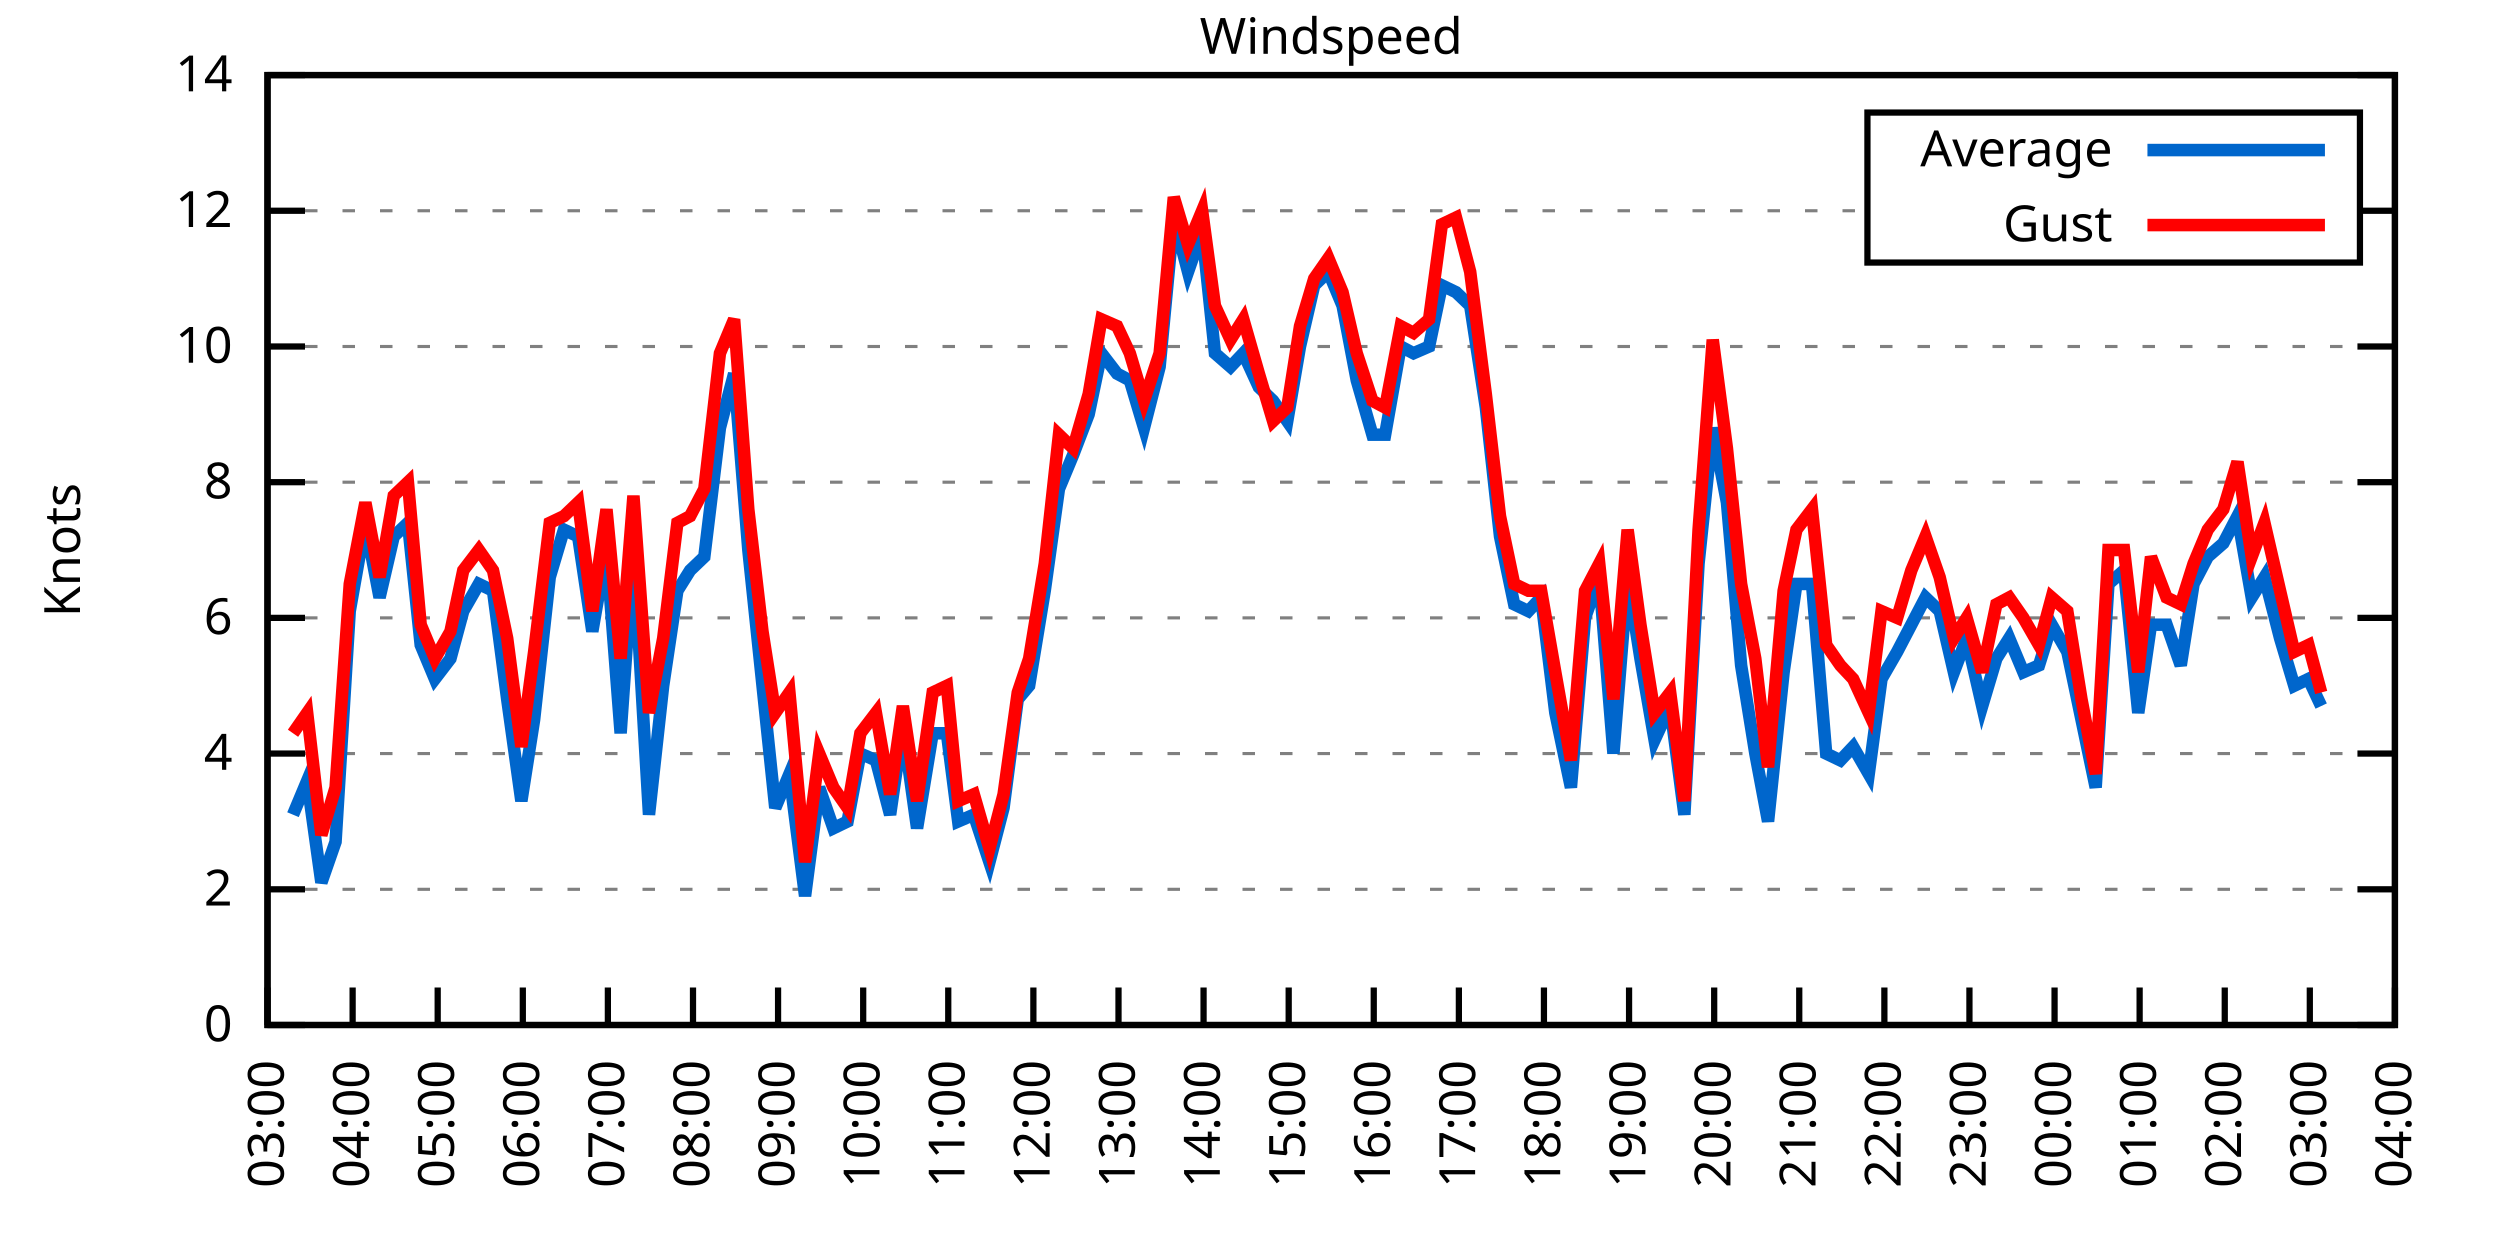
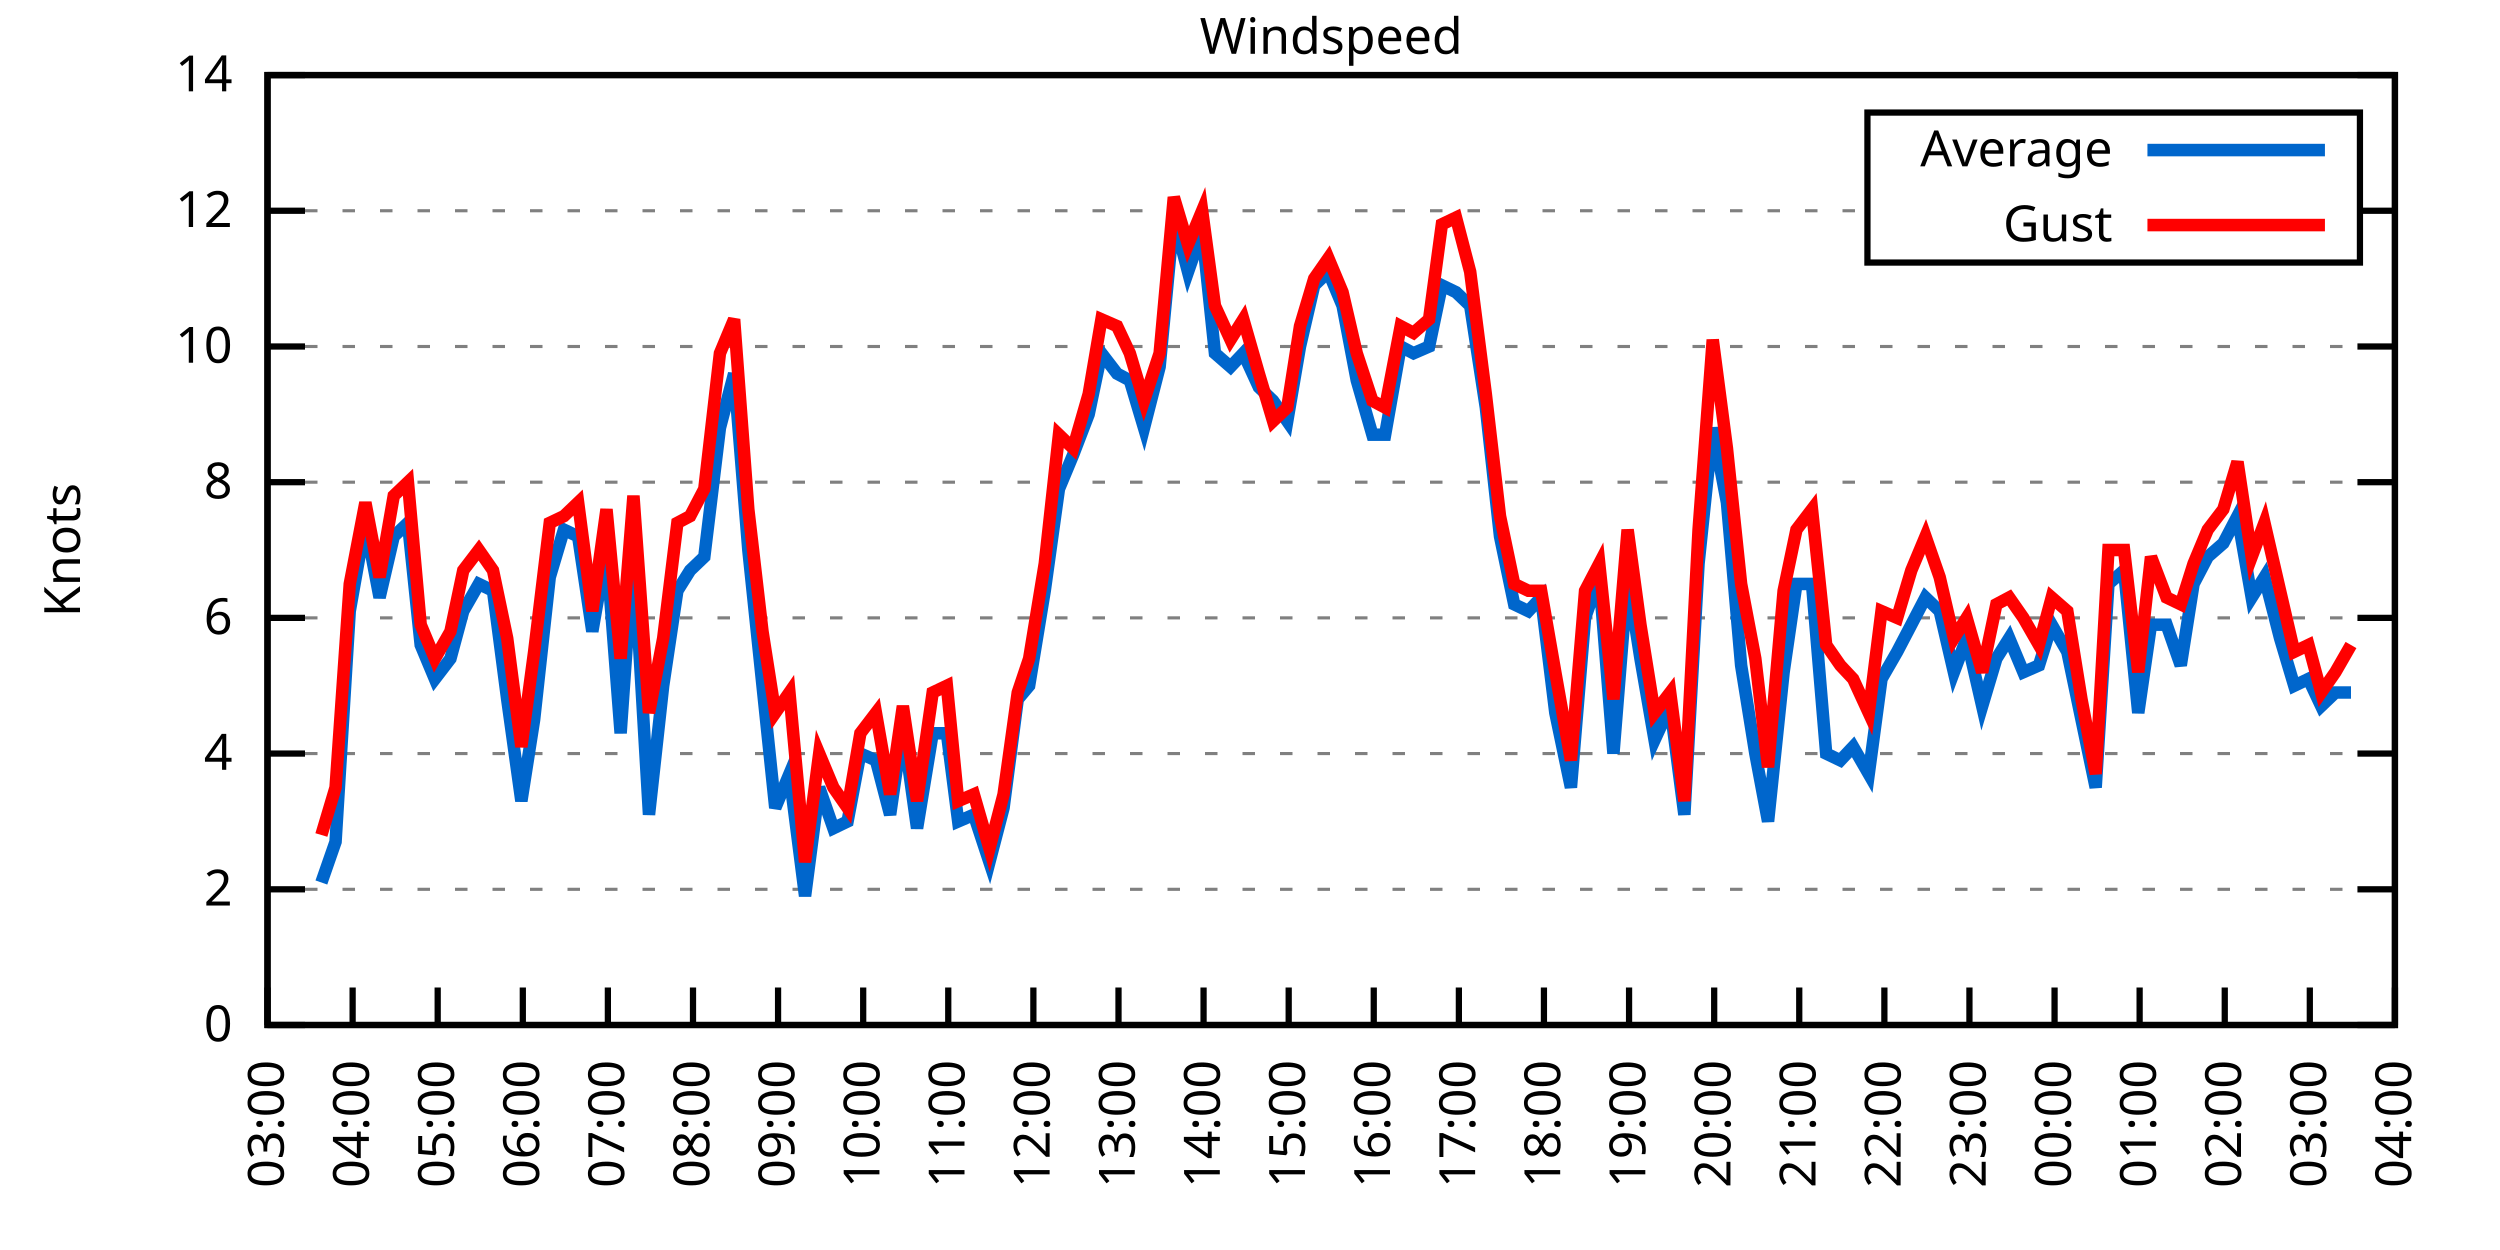
<svg xmlns="http://www.w3.org/2000/svg" xmlns:xlink="http://www.w3.org/1999/xlink" width="400" height="200" viewBox="0 0 400 200">
  <g id="gnuplot_canvas">
    <rect x="0" y="0" width="400" height="200" fill="none" />
    <defs>
      <circle id="gpDot" r="0.5" stroke-width="0.5" stroke="currentColor" />
      <path id="gpPt0" stroke-width="0.333" stroke="currentColor" d="M-1,0 h2 M0,-1 v2" />
      <path id="gpPt1" stroke-width="0.333" stroke="currentColor" d="M-1,-1 L1,1 M1,-1 L-1,1" />
      <path id="gpPt2" stroke-width="0.333" stroke="currentColor" d="M-1,0 L1,0 M0,-1 L0,1 M-1,-1 L1,1 M-1,1 L1,-1" />
      <rect id="gpPt3" stroke-width="0.333" stroke="currentColor" x="-1" y="-1" width="2" height="2" />
      <rect id="gpPt4" stroke-width="0.333" stroke="currentColor" fill="currentColor" x="-1" y="-1" width="2" height="2" />
      <circle id="gpPt5" stroke-width="0.333" stroke="currentColor" cx="0" cy="0" r="1" />
      <use xlink:href="#gpPt5" id="gpPt6" fill="currentColor" stroke="none" />
      <path id="gpPt7" stroke-width="0.333" stroke="currentColor" d="M0,-1.33 L-1.33,0.67 L1.33,0.67 z" />
      <use xlink:href="#gpPt7" id="gpPt8" fill="currentColor" stroke="none" />
      <use xlink:href="#gpPt7" id="gpPt9" stroke="currentColor" transform="rotate(180)" />
      <use xlink:href="#gpPt9" id="gpPt10" fill="currentColor" stroke="none" />
      <use xlink:href="#gpPt3" id="gpPt11" stroke="currentColor" transform="rotate(45)" />
      <use xlink:href="#gpPt11" id="gpPt12" fill="currentColor" stroke="none" />
      <path id="gpPt13" stroke-width="0.333" stroke="currentColor" d="M0,1.330 L1.265,0.411 L0.782,-1.067 L-0.782,-1.076 L-1.265,0.411 z" />
      <use xlink:href="#gpPt13" id="gpPt14" fill="currentColor" stroke="none" />
      <filter id="textbox" filterUnits="objectBoundingBox" x="0" y="0" height="1" width="1">
        <feFlood flood-color="white" flood-opacity="1" result="bgnd" />
        <feComposite in="SourceGraphic" in2="bgnd" operator="atop" />
      </filter>
      <filter id="greybox" filterUnits="objectBoundingBox" x="0" y="0" height="1" width="1">
        <feFlood flood-color="lightgrey" flood-opacity="1" result="grey" />
        <feComposite in="SourceGraphic" in2="grey" operator="atop" />
      </filter>
    </defs>
    <g fill="none" color="white" stroke="currentColor" stroke-width="1.00" stroke-linecap="butt" stroke-linejoin="miter">
</g>
    <g fill="none" color="black" stroke="currentColor" stroke-width="1.00" stroke-linecap="butt" stroke-linejoin="miter">
      <g stroke="none" shape-rendering="crispEdges">
        <polygon fill="rgb(255, 255, 255)" points="42.80,164.00 383.18,164.00 383.18,12.02 42.80,12.02 " />
      </g>
    </g>
    <g fill="none" color="black" stroke="currentColor" stroke-width="1.00" stroke-linecap="butt" stroke-linejoin="miter">
</g>
    <g fill="none" color="black" stroke="black" stroke-width="0.50" stroke-linecap="butt" stroke-linejoin="miter">
</g>
    <g fill="none" color="gray" stroke="currentColor" stroke-width="0.50" stroke-linecap="butt" stroke-linejoin="miter">
      <path stroke="gray" stroke-dasharray="2,4" class="gridline" d="M42.80,164.00 L383.19,164.00  " />
    </g>
    <g fill="none" color="gray" stroke="gray" stroke-width="1.00" stroke-linecap="butt" stroke-linejoin="miter">
</g>
    <g fill="none" color="black" stroke="currentColor" stroke-width="1.00" stroke-linecap="butt" stroke-linejoin="miter">
      <path stroke="black" d="M42.80,164.00 L48.80,164.00 M383.19,164.00 L377.19,164.00  " />
      <g transform="translate(37.20,166.60)" stroke="none" fill="black" font-family="Sans" font-size="8.00" text-anchor="end">
        <text>
          <tspan font-family="Sans"> 0</tspan>
        </text>
      </g>
    </g>
    <g fill="none" color="black" stroke="currentColor" stroke-width="1.00" stroke-linecap="butt" stroke-linejoin="miter">
</g>
    <g fill="none" color="black" stroke="black" stroke-width="0.50" stroke-linecap="butt" stroke-linejoin="miter">
</g>
    <g fill="none" color="gray" stroke="currentColor" stroke-width="0.50" stroke-linecap="butt" stroke-linejoin="miter">
      <path stroke="gray" stroke-dasharray="2,4" class="gridline" d="M42.80,142.29 L383.19,142.29  " />
    </g>
    <g fill="none" color="gray" stroke="gray" stroke-width="1.00" stroke-linecap="butt" stroke-linejoin="miter">
</g>
    <g fill="none" color="black" stroke="currentColor" stroke-width="1.00" stroke-linecap="butt" stroke-linejoin="miter">
      <path stroke="black" d="M42.80,142.29 L48.80,142.29 M383.19,142.29 L377.19,142.29  " />
      <g transform="translate(37.20,144.89)" stroke="none" fill="black" font-family="Sans" font-size="8.00" text-anchor="end">
        <text>
          <tspan font-family="Sans"> 2</tspan>
        </text>
      </g>
    </g>
    <g fill="none" color="black" stroke="currentColor" stroke-width="1.00" stroke-linecap="butt" stroke-linejoin="miter">
</g>
    <g fill="none" color="black" stroke="black" stroke-width="0.50" stroke-linecap="butt" stroke-linejoin="miter">
</g>
    <g fill="none" color="gray" stroke="currentColor" stroke-width="0.50" stroke-linecap="butt" stroke-linejoin="miter">
      <path stroke="gray" stroke-dasharray="2,4" class="gridline" d="M42.80,120.57 L383.19,120.57  " />
    </g>
    <g fill="none" color="gray" stroke="gray" stroke-width="1.00" stroke-linecap="butt" stroke-linejoin="miter">
</g>
    <g fill="none" color="black" stroke="currentColor" stroke-width="1.00" stroke-linecap="butt" stroke-linejoin="miter">
      <path stroke="black" d="M42.80,120.57 L48.80,120.57 M383.19,120.57 L377.19,120.57  " />
      <g transform="translate(37.20,123.17)" stroke="none" fill="black" font-family="Sans" font-size="8.00" text-anchor="end">
        <text>
          <tspan font-family="Sans"> 4</tspan>
        </text>
      </g>
    </g>
    <g fill="none" color="black" stroke="currentColor" stroke-width="1.00" stroke-linecap="butt" stroke-linejoin="miter">
</g>
    <g fill="none" color="black" stroke="black" stroke-width="0.50" stroke-linecap="butt" stroke-linejoin="miter">
</g>
    <g fill="none" color="gray" stroke="currentColor" stroke-width="0.50" stroke-linecap="butt" stroke-linejoin="miter">
      <path stroke="gray" stroke-dasharray="2,4" class="gridline" d="M42.80,98.86 L383.19,98.86  " />
    </g>
    <g fill="none" color="gray" stroke="gray" stroke-width="1.00" stroke-linecap="butt" stroke-linejoin="miter">
</g>
    <g fill="none" color="black" stroke="currentColor" stroke-width="1.00" stroke-linecap="butt" stroke-linejoin="miter">
      <path stroke="black" d="M42.80,98.86 L48.80,98.86 M383.19,98.86 L377.19,98.86  " />
      <g transform="translate(37.20,101.46)" stroke="none" fill="black" font-family="Sans" font-size="8.00" text-anchor="end">
        <text>
          <tspan font-family="Sans"> 6</tspan>
        </text>
      </g>
    </g>
    <g fill="none" color="black" stroke="currentColor" stroke-width="1.00" stroke-linecap="butt" stroke-linejoin="miter">
</g>
    <g fill="none" color="black" stroke="black" stroke-width="0.50" stroke-linecap="butt" stroke-linejoin="miter">
</g>
    <g fill="none" color="gray" stroke="currentColor" stroke-width="0.50" stroke-linecap="butt" stroke-linejoin="miter">
      <path stroke="gray" stroke-dasharray="2,4" class="gridline" d="M42.80,77.15 L383.19,77.15  " />
    </g>
    <g fill="none" color="gray" stroke="gray" stroke-width="1.00" stroke-linecap="butt" stroke-linejoin="miter">
</g>
    <g fill="none" color="black" stroke="currentColor" stroke-width="1.00" stroke-linecap="butt" stroke-linejoin="miter">
      <path stroke="black" d="M42.80,77.15 L48.80,77.15 M383.19,77.15 L377.19,77.15  " />
      <g transform="translate(37.20,79.75)" stroke="none" fill="black" font-family="Sans" font-size="8.00" text-anchor="end">
        <text>
          <tspan font-family="Sans"> 8</tspan>
        </text>
      </g>
    </g>
    <g fill="none" color="black" stroke="currentColor" stroke-width="1.00" stroke-linecap="butt" stroke-linejoin="miter">
</g>
    <g fill="none" color="black" stroke="black" stroke-width="0.50" stroke-linecap="butt" stroke-linejoin="miter">
</g>
    <g fill="none" color="gray" stroke="currentColor" stroke-width="0.50" stroke-linecap="butt" stroke-linejoin="miter">
      <path stroke="gray" stroke-dasharray="2,4" class="gridline" d="M42.80,55.44 L383.19,55.44  " />
    </g>
    <g fill="none" color="gray" stroke="gray" stroke-width="1.00" stroke-linecap="butt" stroke-linejoin="miter">
</g>
    <g fill="none" color="black" stroke="currentColor" stroke-width="1.00" stroke-linecap="butt" stroke-linejoin="miter">
      <path stroke="black" d="M42.80,55.44 L48.80,55.44 M383.19,55.44 L377.19,55.44  " />
      <g transform="translate(37.20,58.04)" stroke="none" fill="black" font-family="Sans" font-size="8.00" text-anchor="end">
        <text>
          <tspan font-family="Sans"> 10</tspan>
        </text>
      </g>
    </g>
    <g fill="none" color="black" stroke="currentColor" stroke-width="1.00" stroke-linecap="butt" stroke-linejoin="miter">
</g>
    <g fill="none" color="black" stroke="black" stroke-width="0.50" stroke-linecap="butt" stroke-linejoin="miter">
</g>
    <g fill="none" color="gray" stroke="currentColor" stroke-width="0.50" stroke-linecap="butt" stroke-linejoin="miter">
      <path stroke="gray" stroke-dasharray="2,4" class="gridline" d="M42.80,33.72 L298.79,33.72 M377.59,33.72 L383.19,33.72  " />
    </g>
    <g fill="none" color="gray" stroke="gray" stroke-width="1.00" stroke-linecap="butt" stroke-linejoin="miter">
</g>
    <g fill="none" color="black" stroke="currentColor" stroke-width="1.00" stroke-linecap="butt" stroke-linejoin="miter">
      <path stroke="black" d="M42.80,33.72 L48.80,33.72 M383.19,33.72 L377.19,33.72  " />
      <g transform="translate(37.20,36.32)" stroke="none" fill="black" font-family="Sans" font-size="8.00" text-anchor="end">
        <text>
          <tspan font-family="Sans"> 12</tspan>
        </text>
      </g>
    </g>
    <g fill="none" color="black" stroke="currentColor" stroke-width="1.00" stroke-linecap="butt" stroke-linejoin="miter">
</g>
    <g fill="none" color="black" stroke="black" stroke-width="0.50" stroke-linecap="butt" stroke-linejoin="miter">
</g>
    <g fill="none" color="gray" stroke="currentColor" stroke-width="0.50" stroke-linecap="butt" stroke-linejoin="miter">
      <path stroke="gray" stroke-dasharray="2,4" class="gridline" d="M42.80,12.01 L383.19,12.01  " />
    </g>
    <g fill="none" color="gray" stroke="gray" stroke-width="1.00" stroke-linecap="butt" stroke-linejoin="miter">
</g>
    <g fill="none" color="black" stroke="currentColor" stroke-width="1.00" stroke-linecap="butt" stroke-linejoin="miter">
      <path stroke="black" d="M42.80,12.01 L48.80,12.01 M383.19,12.01 L377.19,12.01  " />
      <g transform="translate(37.20,14.61)" stroke="none" fill="black" font-family="Sans" font-size="8.00" text-anchor="end">
        <text>
          <tspan font-family="Sans"> 14</tspan>
        </text>
      </g>
    </g>
    <g fill="none" color="black" stroke="currentColor" stroke-width="1.00" stroke-linecap="butt" stroke-linejoin="miter">
      <path stroke="black" d="M42.80,164.00 L42.80,158.00  " />
      <g transform="translate(45.40,169.60) rotate(270.00)" stroke="none" fill="black" font-family="Sans" font-size="8.00" text-anchor="end">
        <text>
          <tspan font-family="Sans">03:00</tspan>
        </text>
      </g>
    </g>
    <g fill="none" color="black" stroke="currentColor" stroke-width="1.00" stroke-linecap="butt" stroke-linejoin="miter">
      <path stroke="black" d="M56.42,164.00 L56.42,158.00  " />
      <g transform="translate(59.02,169.60) rotate(270.00)" stroke="none" fill="black" font-family="Sans" font-size="8.00" text-anchor="end">
        <text>
          <tspan font-family="Sans">04:00</tspan>
        </text>
      </g>
    </g>
    <g fill="none" color="black" stroke="currentColor" stroke-width="1.00" stroke-linecap="butt" stroke-linejoin="miter">
      <path stroke="black" d="M70.03,164.00 L70.03,158.00  " />
      <g transform="translate(72.63,169.60) rotate(270.00)" stroke="none" fill="black" font-family="Sans" font-size="8.00" text-anchor="end">
        <text>
          <tspan font-family="Sans">05:00</tspan>
        </text>
      </g>
    </g>
    <g fill="none" color="black" stroke="currentColor" stroke-width="1.00" stroke-linecap="butt" stroke-linejoin="miter">
      <path stroke="black" d="M83.65,164.00 L83.65,158.00  " />
      <g transform="translate(86.25,169.60) rotate(270.00)" stroke="none" fill="black" font-family="Sans" font-size="8.00" text-anchor="end">
        <text>
          <tspan font-family="Sans">06:00</tspan>
        </text>
      </g>
    </g>
    <g fill="none" color="black" stroke="currentColor" stroke-width="1.00" stroke-linecap="butt" stroke-linejoin="miter">
      <path stroke="black" d="M97.26,164.00 L97.26,158.00  " />
      <g transform="translate(99.86,169.60) rotate(270.00)" stroke="none" fill="black" font-family="Sans" font-size="8.00" text-anchor="end">
        <text>
          <tspan font-family="Sans">07:00</tspan>
        </text>
      </g>
    </g>
    <g fill="none" color="black" stroke="currentColor" stroke-width="1.00" stroke-linecap="butt" stroke-linejoin="miter">
      <path stroke="black" d="M110.88,164.00 L110.88,158.00  " />
      <g transform="translate(113.48,169.60) rotate(270.00)" stroke="none" fill="black" font-family="Sans" font-size="8.00" text-anchor="end">
        <text>
          <tspan font-family="Sans">08:00</tspan>
        </text>
      </g>
    </g>
    <g fill="none" color="black" stroke="currentColor" stroke-width="1.00" stroke-linecap="butt" stroke-linejoin="miter">
      <path stroke="black" d="M124.49,164.00 L124.49,158.00  " />
      <g transform="translate(127.09,169.60) rotate(270.00)" stroke="none" fill="black" font-family="Sans" font-size="8.00" text-anchor="end">
        <text>
          <tspan font-family="Sans">09:00</tspan>
        </text>
      </g>
    </g>
    <g fill="none" color="black" stroke="currentColor" stroke-width="1.00" stroke-linecap="butt" stroke-linejoin="miter">
      <path stroke="black" d="M138.11,164.00 L138.11,158.00  " />
      <g transform="translate(140.71,169.60) rotate(270.00)" stroke="none" fill="black" font-family="Sans" font-size="8.00" text-anchor="end">
        <text>
          <tspan font-family="Sans">10:00</tspan>
        </text>
      </g>
    </g>
    <g fill="none" color="black" stroke="currentColor" stroke-width="1.00" stroke-linecap="butt" stroke-linejoin="miter">
      <path stroke="black" d="M151.72,164.00 L151.72,158.00  " />
      <g transform="translate(154.32,169.60) rotate(270.00)" stroke="none" fill="black" font-family="Sans" font-size="8.00" text-anchor="end">
        <text>
          <tspan font-family="Sans">11:00</tspan>
        </text>
      </g>
    </g>
    <g fill="none" color="black" stroke="currentColor" stroke-width="1.00" stroke-linecap="butt" stroke-linejoin="miter">
      <path stroke="black" d="M165.34,164.00 L165.34,158.00  " />
      <g transform="translate(167.94,169.60) rotate(270.00)" stroke="none" fill="black" font-family="Sans" font-size="8.00" text-anchor="end">
        <text>
          <tspan font-family="Sans">12:00</tspan>
        </text>
      </g>
    </g>
    <g fill="none" color="black" stroke="currentColor" stroke-width="1.00" stroke-linecap="butt" stroke-linejoin="miter">
      <path stroke="black" d="M178.96,164.00 L178.96,158.00  " />
      <g transform="translate(181.56,169.60) rotate(270.00)" stroke="none" fill="black" font-family="Sans" font-size="8.00" text-anchor="end">
        <text>
          <tspan font-family="Sans">13:00</tspan>
        </text>
      </g>
    </g>
    <g fill="none" color="black" stroke="currentColor" stroke-width="1.00" stroke-linecap="butt" stroke-linejoin="miter">
      <path stroke="black" d="M192.57,164.00 L192.57,158.00  " />
      <g transform="translate(195.17,169.60) rotate(270.00)" stroke="none" fill="black" font-family="Sans" font-size="8.00" text-anchor="end">
        <text>
          <tspan font-family="Sans">14:00</tspan>
        </text>
      </g>
    </g>
    <g fill="none" color="black" stroke="currentColor" stroke-width="1.00" stroke-linecap="butt" stroke-linejoin="miter">
      <path stroke="black" d="M206.19,164.00 L206.19,158.00  " />
      <g transform="translate(208.79,169.60) rotate(270.00)" stroke="none" fill="black" font-family="Sans" font-size="8.00" text-anchor="end">
        <text>
          <tspan font-family="Sans">15:00</tspan>
        </text>
      </g>
    </g>
    <g fill="none" color="black" stroke="currentColor" stroke-width="1.00" stroke-linecap="butt" stroke-linejoin="miter">
      <path stroke="black" d="M219.80,164.00 L219.80,158.00  " />
      <g transform="translate(222.40,169.60) rotate(270.00)" stroke="none" fill="black" font-family="Sans" font-size="8.00" text-anchor="end">
        <text>
          <tspan font-family="Sans">16:00</tspan>
        </text>
      </g>
    </g>
    <g fill="none" color="black" stroke="currentColor" stroke-width="1.00" stroke-linecap="butt" stroke-linejoin="miter">
      <path stroke="black" d="M233.42,164.00 L233.42,158.00  " />
      <g transform="translate(236.02,169.60) rotate(270.00)" stroke="none" fill="black" font-family="Sans" font-size="8.00" text-anchor="end">
        <text>
          <tspan font-family="Sans">17:00</tspan>
        </text>
      </g>
    </g>
    <g fill="none" color="black" stroke="currentColor" stroke-width="1.00" stroke-linecap="butt" stroke-linejoin="miter">
      <path stroke="black" d="M247.03,164.00 L247.03,158.00  " />
      <g transform="translate(249.63,169.60) rotate(270.00)" stroke="none" fill="black" font-family="Sans" font-size="8.00" text-anchor="end">
        <text>
          <tspan font-family="Sans">18:00</tspan>
        </text>
      </g>
    </g>
    <g fill="none" color="black" stroke="currentColor" stroke-width="1.00" stroke-linecap="butt" stroke-linejoin="miter">
      <path stroke="black" d="M260.65,164.00 L260.65,158.00  " />
      <g transform="translate(263.25,169.60) rotate(270.00)" stroke="none" fill="black" font-family="Sans" font-size="8.00" text-anchor="end">
        <text>
          <tspan font-family="Sans">19:00</tspan>
        </text>
      </g>
    </g>
    <g fill="none" color="black" stroke="currentColor" stroke-width="1.00" stroke-linecap="butt" stroke-linejoin="miter">
      <path stroke="black" d="M274.27,164.00 L274.27,158.00  " />
      <g transform="translate(276.87,169.60) rotate(270.00)" stroke="none" fill="black" font-family="Sans" font-size="8.00" text-anchor="end">
        <text>
          <tspan font-family="Sans">20:00</tspan>
        </text>
      </g>
    </g>
    <g fill="none" color="black" stroke="currentColor" stroke-width="1.00" stroke-linecap="butt" stroke-linejoin="miter">
      <path stroke="black" d="M287.88,164.00 L287.88,158.00  " />
      <g transform="translate(290.48,169.60) rotate(270.00)" stroke="none" fill="black" font-family="Sans" font-size="8.00" text-anchor="end">
        <text>
          <tspan font-family="Sans">21:00</tspan>
        </text>
      </g>
    </g>
    <g fill="none" color="black" stroke="currentColor" stroke-width="1.00" stroke-linecap="butt" stroke-linejoin="miter">
      <path stroke="black" d="M301.50,164.00 L301.50,158.00  " />
      <g transform="translate(304.10,169.60) rotate(270.00)" stroke="none" fill="black" font-family="Sans" font-size="8.00" text-anchor="end">
        <text>
          <tspan font-family="Sans">22:00</tspan>
        </text>
      </g>
    </g>
    <g fill="none" color="black" stroke="currentColor" stroke-width="1.00" stroke-linecap="butt" stroke-linejoin="miter">
      <path stroke="black" d="M315.11,164.00 L315.11,158.00  " />
      <g transform="translate(317.71,169.60) rotate(270.00)" stroke="none" fill="black" font-family="Sans" font-size="8.00" text-anchor="end">
        <text>
          <tspan font-family="Sans">23:00</tspan>
        </text>
      </g>
    </g>
    <g fill="none" color="black" stroke="currentColor" stroke-width="1.00" stroke-linecap="butt" stroke-linejoin="miter">
      <path stroke="black" d="M328.73,164.00 L328.73,158.00  " />
      <g transform="translate(331.33,169.60) rotate(270.00)" stroke="none" fill="black" font-family="Sans" font-size="8.00" text-anchor="end">
        <text>
          <tspan font-family="Sans">00:00</tspan>
        </text>
      </g>
    </g>
    <g fill="none" color="black" stroke="currentColor" stroke-width="1.00" stroke-linecap="butt" stroke-linejoin="miter">
      <path stroke="black" d="M342.34,164.00 L342.34,158.00  " />
      <g transform="translate(344.94,169.60) rotate(270.00)" stroke="none" fill="black" font-family="Sans" font-size="8.00" text-anchor="end">
        <text>
          <tspan font-family="Sans">01:00</tspan>
        </text>
      </g>
    </g>
    <g fill="none" color="black" stroke="currentColor" stroke-width="1.00" stroke-linecap="butt" stroke-linejoin="miter">
      <path stroke="black" d="M355.96,164.00 L355.96,158.00  " />
      <g transform="translate(358.56,169.60) rotate(270.00)" stroke="none" fill="black" font-family="Sans" font-size="8.00" text-anchor="end">
        <text>
          <tspan font-family="Sans">02:00</tspan>
        </text>
      </g>
    </g>
    <g fill="none" color="black" stroke="currentColor" stroke-width="1.00" stroke-linecap="butt" stroke-linejoin="miter">
      <path stroke="black" d="M369.57,164.00 L369.57,158.00  " />
      <g transform="translate(372.17,169.60) rotate(270.00)" stroke="none" fill="black" font-family="Sans" font-size="8.00" text-anchor="end">
        <text>
          <tspan font-family="Sans">03:00</tspan>
        </text>
      </g>
    </g>
    <g fill="none" color="black" stroke="currentColor" stroke-width="1.00" stroke-linecap="butt" stroke-linejoin="miter">
      <path stroke="black" d="M383.19,164.00 L383.19,158.00  " />
      <g transform="translate(385.79,169.60) rotate(270.00)" stroke="none" fill="black" font-family="Sans" font-size="8.00" text-anchor="end">
        <text>
          <tspan font-family="Sans">04:00</tspan>
        </text>
      </g>
    </g>
    <g fill="none" color="black" stroke="currentColor" stroke-width="1.00" stroke-linecap="butt" stroke-linejoin="miter">
</g>
    <g fill="none" color="black" stroke="currentColor" stroke-width="1.00" stroke-linecap="butt" stroke-linejoin="miter">
      <path stroke="black" d="M42.80,12.01 L42.80,164.00 L383.19,164.00 L383.19,12.01 L42.80,12.01 Z  " />
    </g>
    <g fill="none" color="black" stroke="currentColor" stroke-width="1.00" stroke-linecap="butt" stroke-linejoin="miter">
</g>
    <g fill="none" color="black" stroke="currentColor" stroke-width="1.00" stroke-linecap="butt" stroke-linejoin="miter">
      <path stroke="black" d="M298.79,42.01 L298.79,18.01 L377.59,18.01 L377.59,42.01 L298.79,42.01 Z  " />
    </g>
    <g id="Windspeed_plot_1">
      <g fill="none" color="white" stroke="black" stroke-width="2.00" stroke-linecap="butt" stroke-linejoin="miter">
</g>
      <g fill="none" color="black" stroke="currentColor" stroke-width="2.00" stroke-linecap="butt" stroke-linejoin="miter">
        <g transform="translate(337.99,26.61)" stroke="none" fill="black" font-family="Sans" font-size="8.00" text-anchor="end">
          <text>
            <tspan font-family="Sans">Average</tspan>
          </text>
        </g>
      </g>
      <g fill="none" color="black" stroke="currentColor" stroke-width="2.00" stroke-linecap="butt" stroke-linejoin="miter">
-         <path stroke="rgb(  0, 102, 204)" d="M343.59,24.01 L371.99,24.01 M46.88,130.35 L49.15,124.92 L51.42,141.20 L53.69,134.69 L55.96,97.78 L58.46,83.66   L60.73,95.60 L63.00,85.83 L65.27,83.66 L67.31,103.20 L69.58,108.63 L72.07,105.38 L74.12,97.78 L76.61,93.43   L78.88,94.52 L81.15,111.89 L83.42,128.17 L85.46,115.15 L87.96,92.35 L90.23,84.75 L92.50,85.83 L94.77,101.03   L97.04,88.00 L99.30,117.32 L101.35,88.00 L103.84,130.35 L106.11,109.72 L108.38,94.52 L110.42,91.26 L112.69,89.09   L115.19,68.46 L117.46,59.78 L119.73,88.00 L122.00,109.72 L124.04,129.26 L126.31,123.83 L128.81,143.37 L131.07,126.00   L133.34,132.52 L135.61,131.43 L137.66,120.57 L140.15,121.66 L142.42,130.35 L144.46,116.23 L146.73,132.52 L149.23,117.32   L151.50,117.32 L153.31,131.43 L155.81,130.35 L158.31,137.94 L160.57,129.26 L162.84,111.89 L164.66,109.72 L167.16,94.52   L169.43,78.23 L171.69,72.81 L174.19,66.29 L176.23,56.52 L178.73,59.78 L180.77,60.86 L183.04,68.46 L185.54,58.69   L187.81,34.81 L190.08,43.49 L192.34,36.98 L194.39,56.52 L196.88,58.69 L198.93,56.52 L201.42,61.95 L203.69,64.12   L205.96,67.38 L208.00,55.44 L210.27,45.66 L212.54,43.49 L214.81,48.92 L217.08,60.86 L219.58,69.55 L221.62,69.55   L224.11,55.44 L226.16,56.52 L228.65,55.44 L230.70,45.66 L232.96,46.75 L235.23,48.92 L237.73,65.21 L240.00,85.83   L242.27,96.69 L244.54,97.78 L246.58,95.60 L248.85,114.06 L251.35,126.00 L253.61,98.86 L255.88,92.35 L258.15,120.57   L260.42,92.35 L262.47,105.38 L264.73,118.40 L267.23,112.97 L269.50,130.35 L271.77,90.18 L274.04,68.46 L276.31,80.41   L278.58,106.46 L280.85,120.57 L282.89,131.43 L285.38,107.55 L287.43,93.43 L289.92,93.43 L292.19,120.57 L294.46,121.66   L296.50,119.49 L299.00,123.83 L301.04,108.63 L303.54,104.29 L305.81,99.95 L308.08,95.60 L310.35,97.78 L312.62,107.55   L314.66,102.12 L317.15,112.97 L319.42,105.38 L321.47,102.12 L323.74,107.55 L326.23,106.46 L328.27,99.95 L330.77,104.29   L333.04,115.15 L335.31,126.00 L337.35,93.43 L339.85,91.26 L342.12,114.06 L344.16,99.95 L346.65,99.95 L348.92,106.46   L350.97,93.43 L353.24,89.09 L355.73,86.92 L358.00,82.58 L360.27,95.60 L362.31,92.35 L364.81,102.12 L367.08,109.72   L369.35,108.63 L371.39,112.97  " />
+         <path stroke="rgb(  0, 102, 204)" d="M343.59,24.01 L371.99,24.01 M51.42,141.20 L53.69,134.69 L55.96,97.78 L58.46,83.66 L60.73,95.60 L63.00,85.83   L65.27,83.66 L67.31,103.20 L69.58,108.63 L72.07,105.38 L74.12,97.78 L76.61,93.43 L78.88,94.52 L81.15,111.89   L83.42,128.17 L85.46,115.15 L87.96,92.35 L90.23,84.75 L92.50,85.83 L94.77,101.03 L97.04,88.00 L99.30,117.32   L101.35,88.00 L103.84,130.35 L106.11,109.72 L108.38,94.52 L110.42,91.26 L112.69,89.09 L115.19,68.46 L117.46,59.78   L119.73,88.00 L122.00,109.72 L124.04,129.26 L126.31,123.83 L128.81,143.37 L131.07,126.00 L133.34,132.52 L135.61,131.43   L137.66,120.57 L140.15,121.66 L142.42,130.35 L144.46,116.23 L146.73,132.52 L149.23,117.32 L151.50,117.32 L153.31,131.43   L155.81,130.35 L158.31,137.94 L160.57,129.26 L162.84,111.89 L164.66,109.72 L167.16,94.52 L169.43,78.23 L171.69,72.81   L174.19,66.29 L176.23,56.52 L178.73,59.78 L180.77,60.86 L183.04,68.46 L185.54,58.69 L187.81,34.81 L190.08,43.49   L192.34,36.98 L194.39,56.52 L196.88,58.69 L198.93,56.52 L201.42,61.95 L203.69,64.12 L205.96,67.38 L208.00,55.44   L210.27,45.66 L212.54,43.49 L214.81,48.92 L217.08,60.86 L219.58,69.55 L221.62,69.55 L224.11,55.44 L226.16,56.52   L228.65,55.44 L230.70,45.66 L232.96,46.75 L235.23,48.92 L237.73,65.21 L240.00,85.83 L242.27,96.69 L244.54,97.78   L246.58,95.60 L248.85,114.06 L251.35,126.00 L253.61,98.86 L255.88,92.35 L258.15,120.57 L260.42,92.35 L262.47,105.38   L264.73,118.40 L267.23,112.97 L269.50,130.35 L271.77,90.18 L274.04,68.46 L276.31,80.41 L278.58,106.46 L280.85,120.57   L282.89,131.43 L285.38,107.55 L287.43,93.43 L289.92,93.43 L292.19,120.57 L294.46,121.66 L296.50,119.49 L299.00,123.83   L301.04,108.63 L303.54,104.29 L305.81,99.95 L308.08,95.60 L310.35,97.78 L312.62,107.55 L314.66,102.12 L317.15,112.97   L319.42,105.38 L321.47,102.12 L323.74,107.55 L326.23,106.46 L328.27,99.95 L330.77,104.29 L333.04,115.15 L335.31,126.00   L337.35,93.43 L339.85,91.26 L342.12,114.06 L344.16,99.95 L346.65,99.95 L348.92,106.46 L350.97,93.43 L353.24,89.09   L355.73,86.92 L358.00,82.58 L360.27,95.60 L362.31,92.35 L364.81,102.12 L367.08,109.72 L369.35,108.63 L371.39,112.97   L373.66,110.80 L376.16,110.80  " />
      </g>
    </g>
    <g id="Windspeed_plot_2">
      <g fill="none" color="black" stroke="currentColor" stroke-width="2.00" stroke-linecap="butt" stroke-linejoin="miter">
        <g transform="translate(337.99,38.61)" stroke="none" fill="black" font-family="Sans" font-size="8.00" text-anchor="end">
          <text>
            <tspan font-family="Sans">Gust</tspan>
          </text>
        </g>
      </g>
      <g fill="none" color="black" stroke="currentColor" stroke-width="2.00" stroke-linecap="butt" stroke-linejoin="miter">
-         <path stroke="rgb(255,   0,   0)" d="M343.59,36.01 L371.99,36.01 M46.88,117.32 L49.15,114.06 L51.42,133.60 L53.69,126.00 L55.96,93.43 L58.46,80.41   L60.73,92.35 L63.00,79.32 L65.27,77.15 L67.31,99.95 L69.58,105.38 L72.07,101.03 L74.12,91.26 L76.61,88.00   L78.88,91.26 L81.15,102.12 L83.42,119.49 L85.46,104.29 L87.96,83.66 L90.23,82.58 L92.50,80.41 L94.77,97.78   L97.04,81.49 L99.30,105.38 L101.35,79.32 L103.84,114.06 L106.11,102.12 L108.38,83.66 L110.42,82.58 L112.69,78.23   L115.19,56.52 L117.46,51.09 L119.73,81.49 L122.00,101.03 L124.04,114.06 L126.31,110.80 L128.81,137.94 L131.07,120.57   L133.34,126.00 L135.61,129.26 L137.66,117.32 L140.15,114.06 L142.42,127.09 L144.46,112.97 L146.73,128.17 L149.23,110.80   L151.50,109.72 L153.31,128.17 L155.81,127.09 L158.31,135.77 L160.57,127.09 L162.84,110.80 L164.66,105.38 L167.16,90.18   L169.43,69.55 L171.69,71.72 L174.19,63.04 L176.23,51.09 L178.73,52.18 L180.77,56.52 L183.04,64.12 L185.54,56.52   L187.81,31.55 L190.08,39.15 L192.34,33.72 L194.39,48.92 L196.88,54.35 L198.93,51.09 L201.42,59.78 L203.69,67.38   L205.96,65.21 L208.00,52.18 L210.27,44.58 L212.54,41.32 L214.81,46.75 L217.08,56.52 L219.58,64.12 L221.62,65.21   L224.11,52.18 L226.16,53.26 L228.65,51.09 L230.70,35.89 L232.96,34.81 L235.23,43.49 L237.73,63.04 L240.00,82.58   L242.27,93.43 L244.54,94.52 L246.58,94.52 L248.85,107.55 L251.35,121.66 L253.61,94.52 L255.88,90.18 L258.15,111.89   L260.42,84.75 L262.47,99.95 L264.73,114.06 L267.23,110.80 L269.50,128.17 L271.77,84.75 L274.04,54.35 L276.31,71.72   L278.58,93.43 L280.85,105.38 L282.89,122.75 L285.38,94.52 L287.43,84.75 L289.92,81.49 L292.19,103.20 L294.46,106.46   L296.50,108.63 L299.00,114.06 L301.04,97.78 L303.54,98.86 L305.81,91.26 L308.08,85.83 L310.35,92.35 L312.62,102.12   L314.66,98.86 L317.15,107.55 L319.42,96.69 L321.47,95.60 L323.74,98.86 L326.23,103.20 L328.27,95.60 L330.77,97.78   L333.04,111.89 L335.31,123.83 L337.35,88.00 L339.85,88.00 L342.12,107.55 L344.16,89.09 L346.65,95.60 L348.92,96.69   L350.97,90.18 L353.24,84.75 L355.73,81.49 L358.00,73.89 L360.27,89.09 L362.31,83.66 L364.81,94.52 L367.08,104.29   L369.35,103.20 L371.39,110.80  " />
+         <path stroke="rgb(255,   0,   0)" d="M343.59,36.01 L371.99,36.01 M51.42,133.60 L53.69,126.00 L55.96,93.43 L58.46,80.41 L60.73,92.35 L63.00,79.32   L65.27,77.15 L67.31,99.95 L69.58,105.38 L72.07,101.03 L74.12,91.26 L76.61,88.00 L78.88,91.26 L81.15,102.12   L83.42,119.49 L85.46,104.29 L87.96,83.66 L90.23,82.58 L92.50,80.41 L94.77,97.78 L97.04,81.49 L99.30,105.38   L101.35,79.32 L103.84,114.06 L106.11,102.12 L108.38,83.66 L110.42,82.58 L112.69,78.23 L115.19,56.52 L117.46,51.09   L119.73,81.49 L122.00,101.03 L124.04,114.06 L126.31,110.80 L128.81,137.94 L131.07,120.57 L133.34,126.00 L135.61,129.26   L137.66,117.32 L140.15,114.06 L142.42,127.09 L144.46,112.97 L146.73,128.17 L149.23,110.80 L151.50,109.72 L153.31,128.17   L155.81,127.09 L158.31,135.77 L160.57,127.09 L162.84,110.80 L164.66,105.38 L167.16,90.18 L169.43,69.55 L171.69,71.72   L174.19,63.04 L176.23,51.09 L178.73,52.18 L180.77,56.52 L183.04,64.12 L185.54,56.52 L187.81,31.55 L190.08,39.15   L192.34,33.72 L194.39,48.92 L196.88,54.35 L198.93,51.09 L201.42,59.78 L203.69,67.38 L205.96,65.21 L208.00,52.18   L210.27,44.58 L212.54,41.32 L214.81,46.75 L217.08,56.52 L219.58,64.12 L221.62,65.21 L224.11,52.18 L226.16,53.26   L228.65,51.09 L230.70,35.89 L232.96,34.81 L235.23,43.49 L237.73,63.04 L240.00,82.58 L242.27,93.43 L244.54,94.52   L246.58,94.52 L248.85,107.55 L251.35,121.66 L253.61,94.52 L255.88,90.18 L258.15,111.89 L260.42,84.75 L262.47,99.95   L264.73,114.06 L267.23,110.80 L269.50,128.17 L271.77,84.75 L274.04,54.35 L276.31,71.72 L278.58,93.43 L280.85,105.38   L282.89,122.75 L285.38,94.52 L287.43,84.75 L289.92,81.49 L292.19,103.20 L294.46,106.46 L296.50,108.63 L299.00,114.06   L301.04,97.78 L303.54,98.86 L305.81,91.26 L308.08,85.83 L310.35,92.35 L312.62,102.12 L314.66,98.86 L317.15,107.55   L319.42,96.69 L321.47,95.60 L323.74,98.86 L326.23,103.20 L328.27,95.60 L330.77,97.78 L333.04,111.89 L335.31,123.83   L337.35,88.00 L339.85,88.00 L342.12,107.55 L344.16,89.09 L346.65,95.60 L348.92,96.69 L350.97,90.18 L353.24,84.75   L355.73,81.49 L358.00,73.89 L360.27,89.09 L362.31,83.66 L364.81,94.52 L367.08,104.29 L369.35,103.20 L371.39,110.80   L373.66,107.55 L376.16,103.20  " />
      </g>
    </g>
    <g fill="none" color="black" stroke="currentColor" stroke-width="2.00" stroke-linecap="butt" stroke-linejoin="miter">
</g>
    <g fill="none" color="black" stroke="black" stroke-width="1.00" stroke-linecap="butt" stroke-linejoin="miter">
</g>
    <g fill="none" color="black" stroke="currentColor" stroke-width="1.00" stroke-linecap="butt" stroke-linejoin="miter">
      <path stroke="black" d="M42.80,12.01 L42.80,164.00 L383.19,164.00 L383.19,12.01 L42.80,12.01 Z  " />
      <g transform="translate(12.80,88.01) rotate(270.00)" stroke="none" fill="black" font-family="Sans" font-size="8.00" text-anchor="middle">
        <text>
          <tspan font-family="Sans">Knots</tspan>
        </text>
      </g>
    </g>
    <g fill="none" color="black" stroke="currentColor" stroke-width="1.00" stroke-linecap="butt" stroke-linejoin="miter">
</g>
    <g fill="none" color="black" stroke="currentColor" stroke-width="1.00" stroke-linecap="butt" stroke-linejoin="miter">
      <g transform="translate(212.99,8.61)" stroke="none" fill="black" font-family="Sans" font-size="8.00" text-anchor="middle">
        <text>
          <tspan font-family="Sans">Windspeed</tspan>
        </text>
      </g>
    </g>
    <g fill="none" color="black" stroke="currentColor" stroke-width="1.00" stroke-linecap="butt" stroke-linejoin="miter">
</g>
  </g>
</svg>
